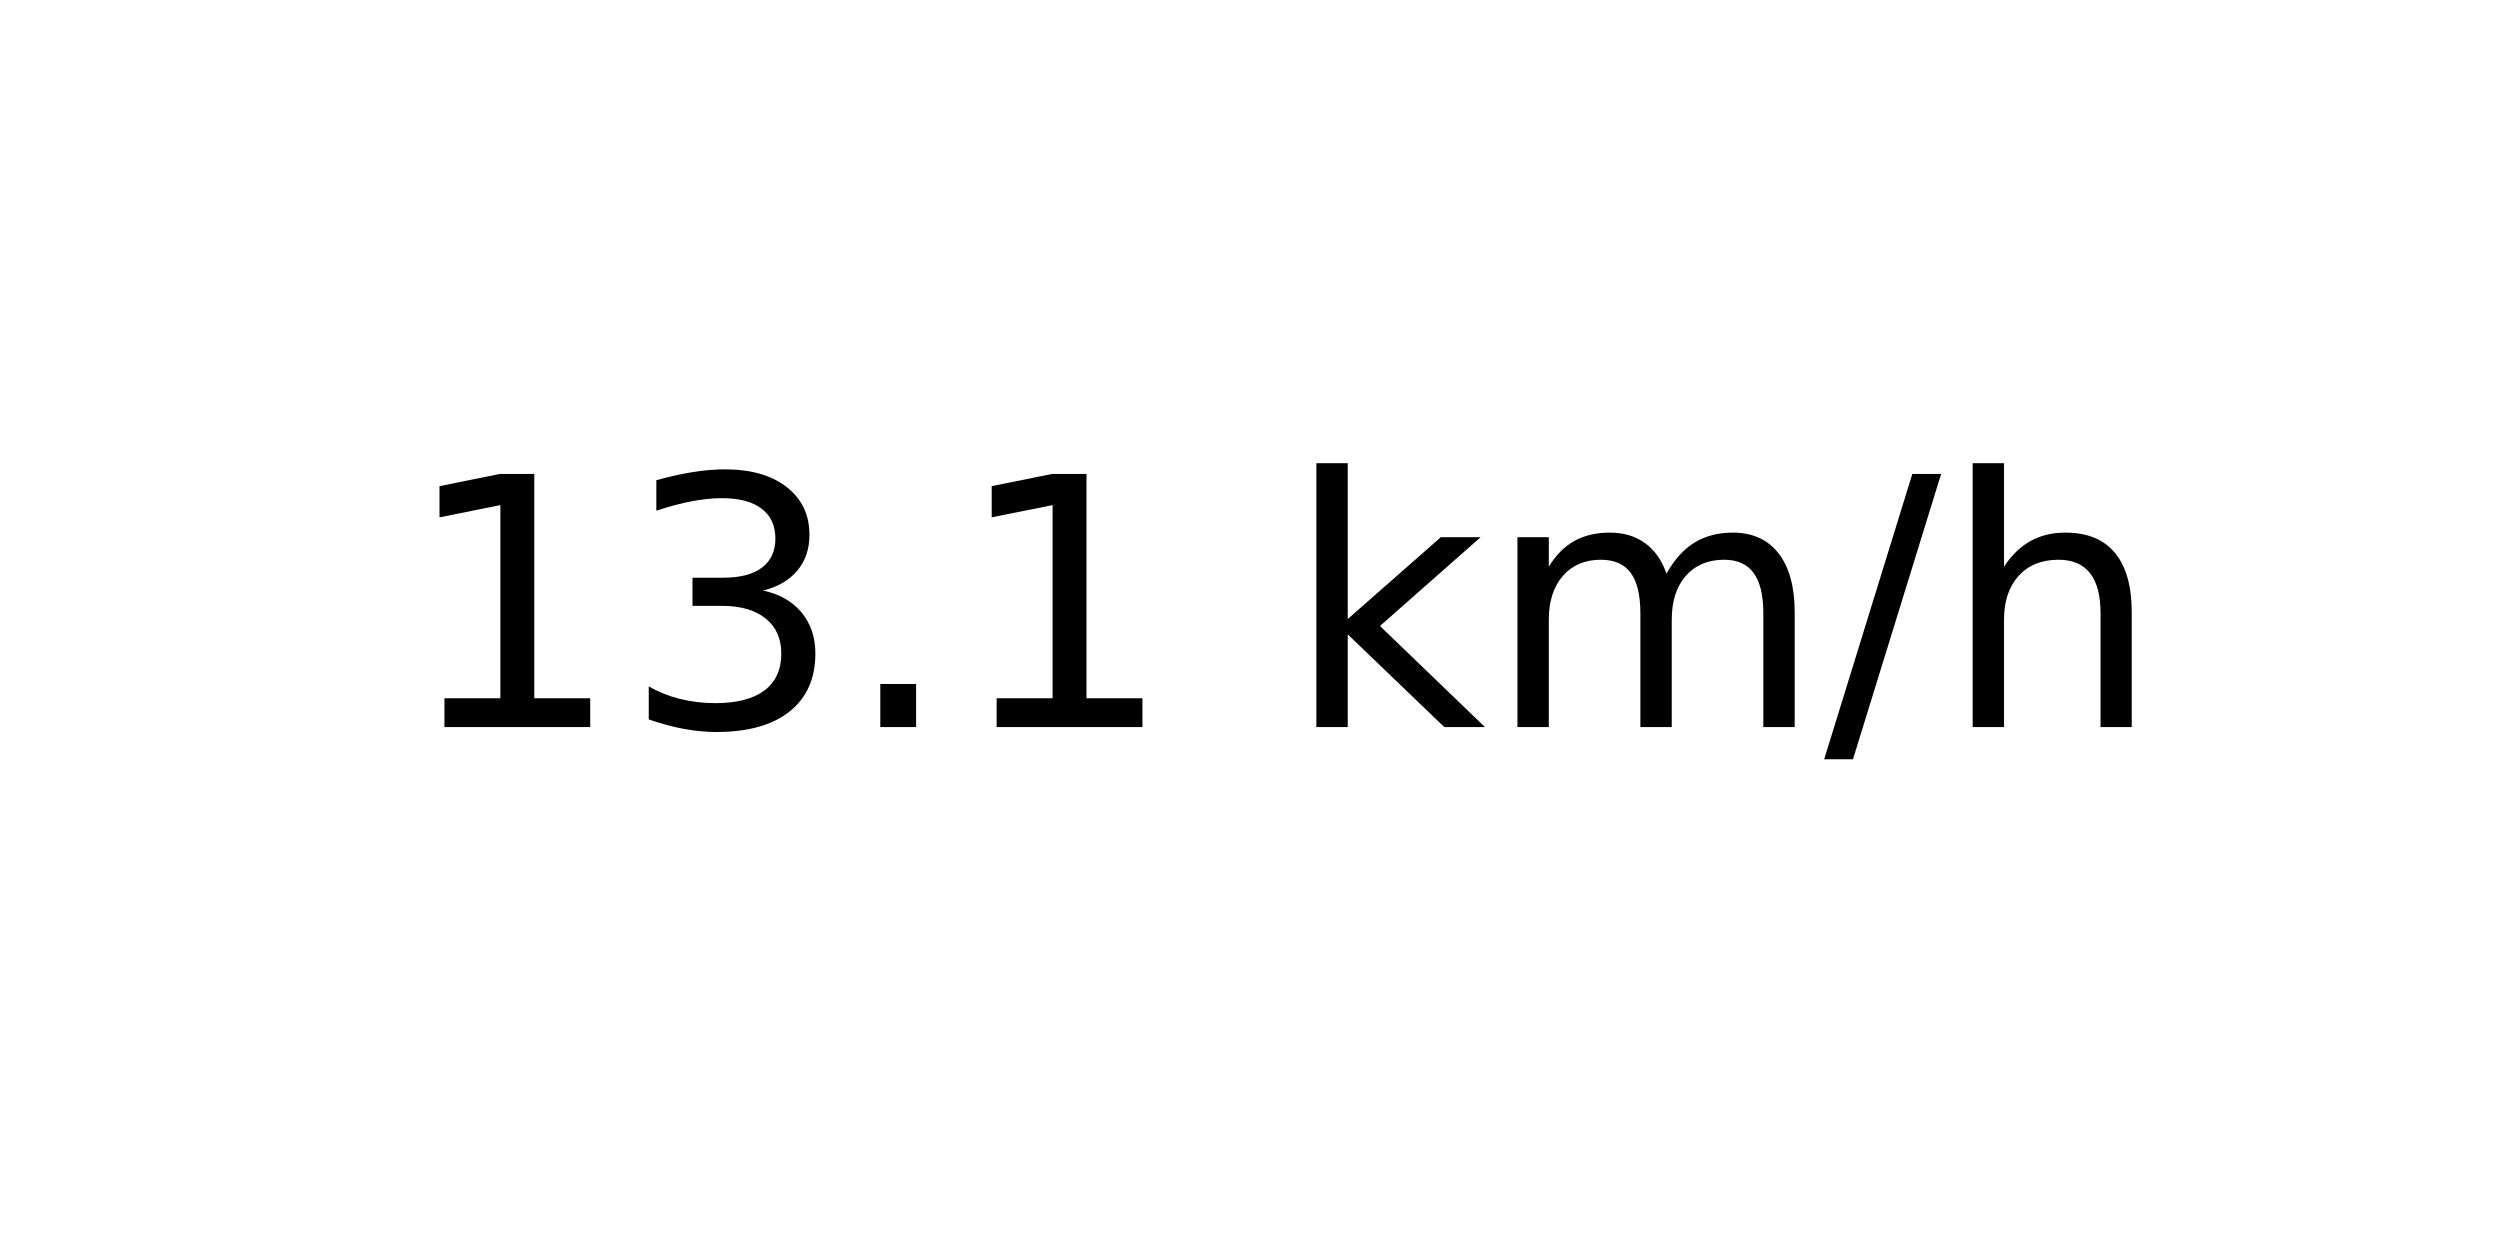
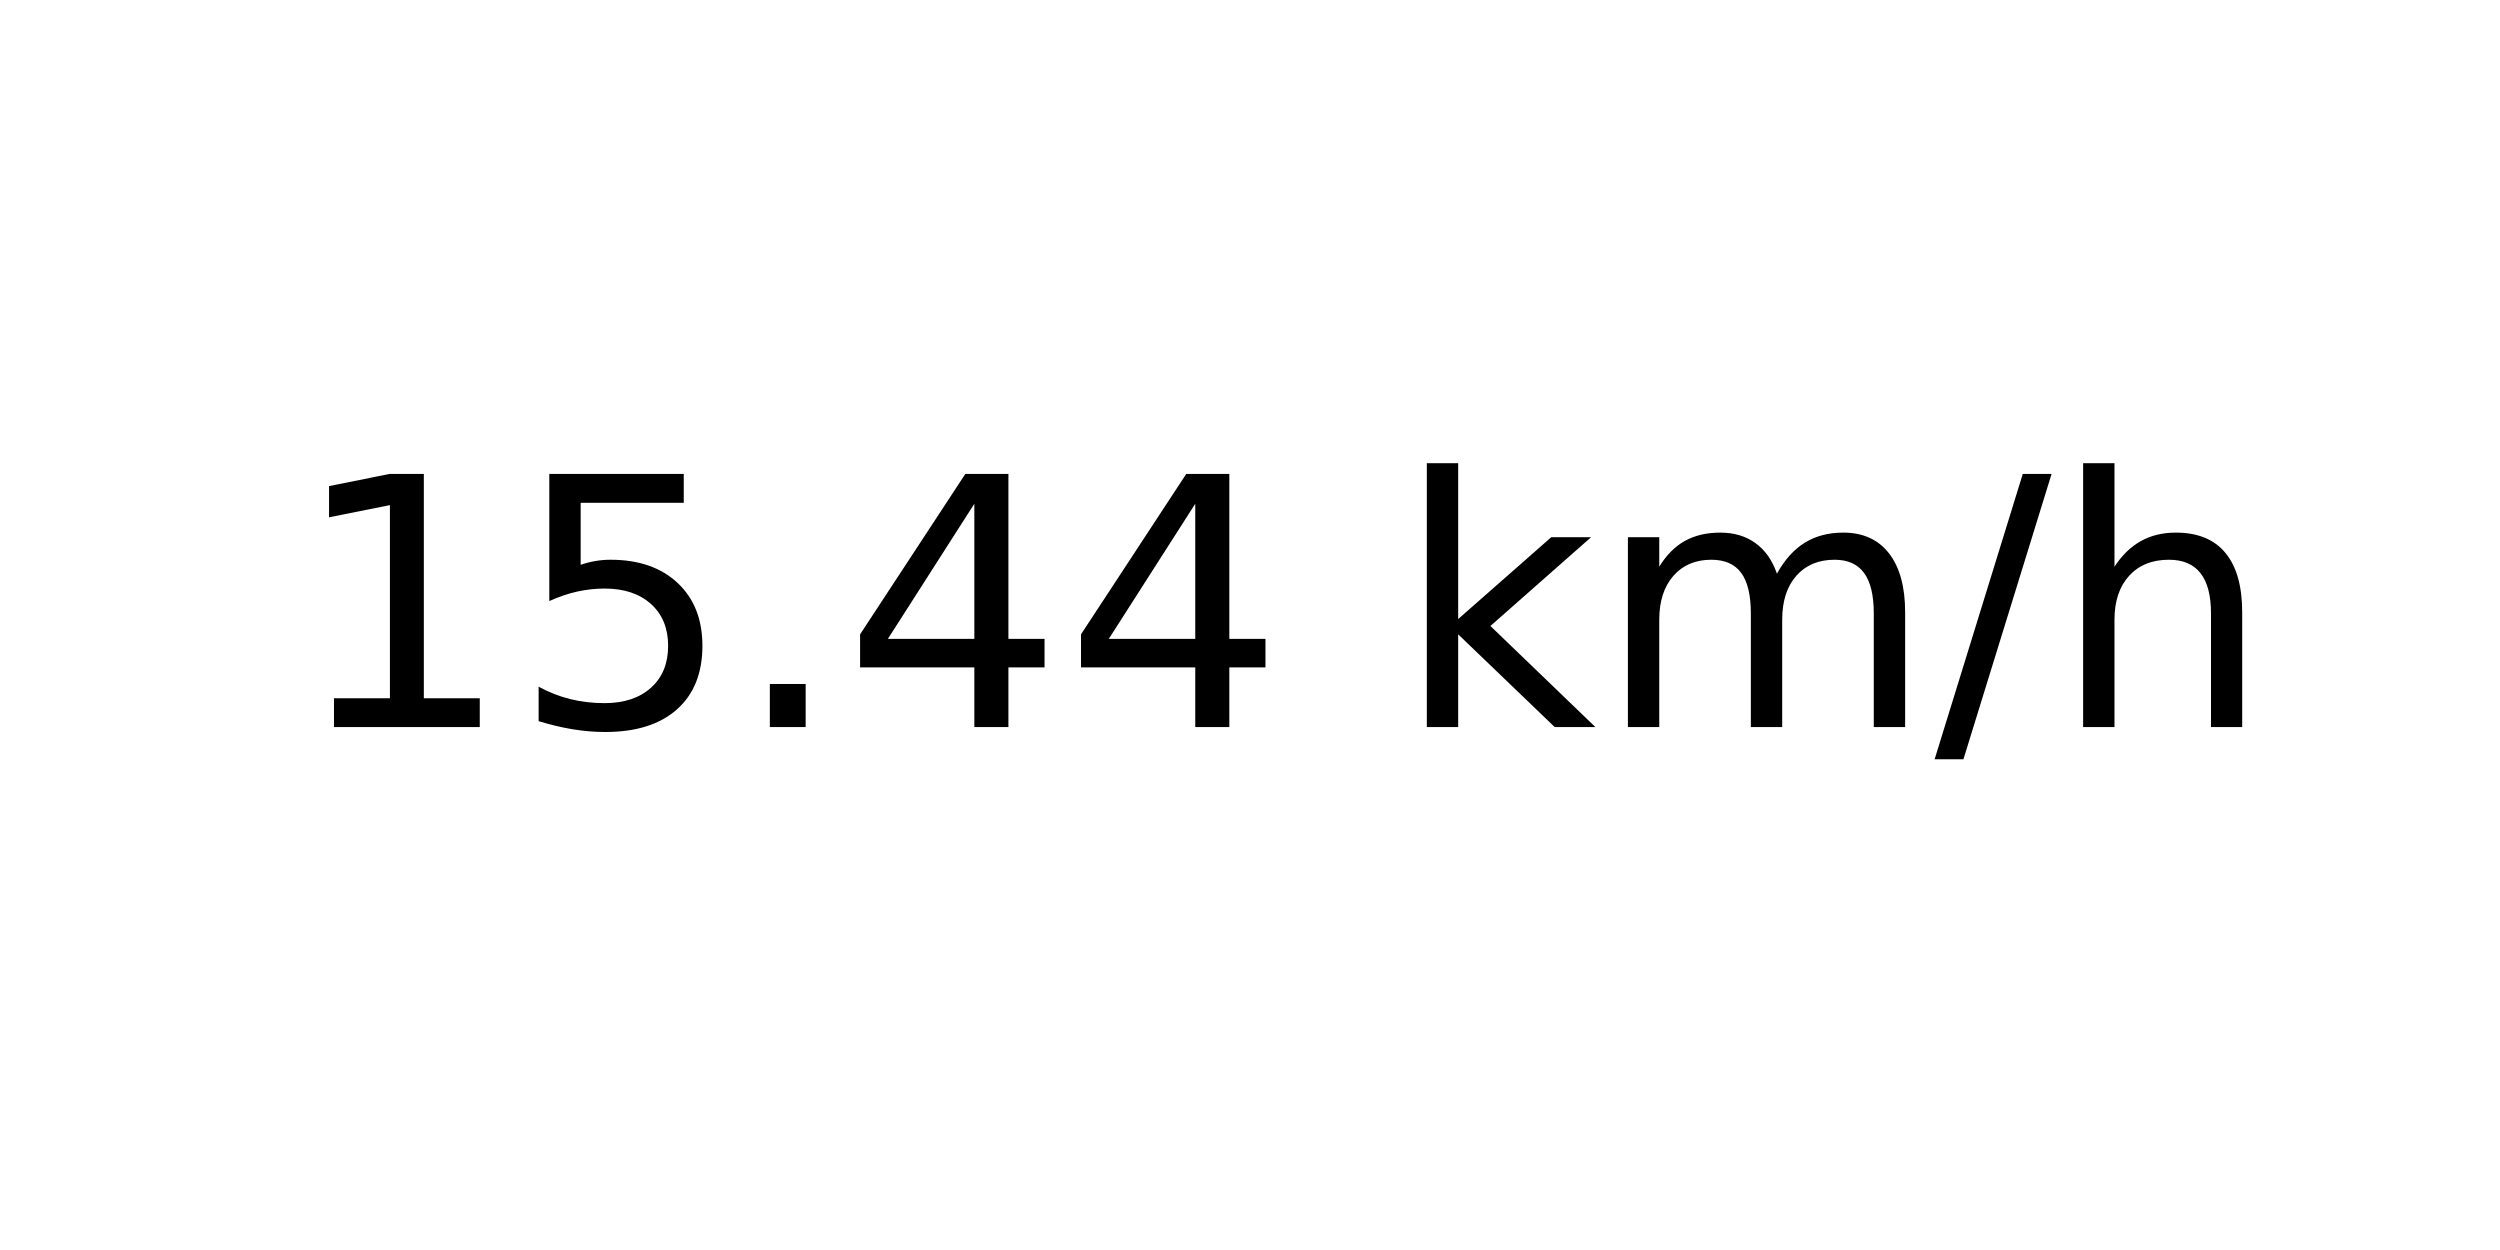
<svg xmlns="http://www.w3.org/2000/svg" xmlns:xlink="http://www.w3.org/1999/xlink" width="72pt" height="36pt" viewBox="0 0 72 36" version="1.1">
  <defs>
    <style type="text/css">*{stroke-linejoin: round; stroke-linecap: butt}</style>
  </defs>
  <g id="figure_1">
    <g id="axes_1">
      <g id="text_1">
-         <g transform="translate(11.55937 20.93937) scale(0.1 -0.1)">
+         <g transform="translate(8.378125 20.93937) scale(0.1 -0.1)">
          <defs>
            <path id="DejaVuSans-31" d="M 794 531  L 1825 531  L 1825 4091  L 703 3866  L 703 4441  L 1819 4666  L 2450 4666  L 2450 531  L 3481 531  L 3481 0  L 794 0  L 794 531  z " transform="scale(0.015625)" />
-             <path id="DejaVuSans-33" d="M 2597 2516  Q 3050 2419 3304 2112  Q 3559 1806 3559 1356  Q 3559 666 3084 287  Q 2609 -91 1734 -91  Q 1441 -91 1130 -33  Q 819 25 488 141  L 488 750  Q 750 597 1062 519  Q 1375 441 1716 441  Q 2309 441 2620 675  Q 2931 909 2931 1356  Q 2931 1769 2642 2001  Q 2353 2234 1838 2234  L 1294 2234  L 1294 2753  L 1863 2753  Q 2328 2753 2575 2939  Q 2822 3125 2822 3475  Q 2822 3834 2567 4026  Q 2313 4219 1838 4219  Q 1578 4219 1281 4162  Q 984 4106 628 3988  L 628 4550  Q 988 4650 1302 4700  Q 1616 4750 1894 4750  Q 2613 4750 3031 4423  Q 3450 4097 3450 3541  Q 3450 3153 3228 2886  Q 3006 2619 2597 2516  z " transform="scale(0.015625)" />
+             <path id="DejaVuSans-35" d="M 691 4666  L 3169 4666  L 3169 4134  L 1269 4134  L 1269 2991  Q 1406 3038 1543 3061  Q 1681 3084 1819 3084  Q 2600 3084 3056 2656  Q 3513 2228 3513 1497  Q 3513 744 3044 326  Q 2575 -91 1722 -91  Q 1428 -91 1123 -41  Q 819 9 494 109  L 494 744  Q 775 591 1075 516  Q 1375 441 1709 441  Q 2250 441 2565 725  Q 2881 1009 2881 1497  Q 2881 1984 2565 2268  Q 2250 2553 1709 2553  Q 1456 2553 1204 2497  Q 953 2441 691 2322  L 691 4666  z " transform="scale(0.015625)" />
            <path id="DejaVuSans-2e" d="M 684 794  L 1344 794  L 1344 0  L 684 0  L 684 794  z " transform="scale(0.015625)" />
+             <path id="DejaVuSans-34" d="M 2419 4116  L 825 1625  L 2419 1625  L 2419 4116  z M 2253 4666  L 3047 4666  L 3047 1625  L 3713 1625  L 3713 1100  L 3047 1100  L 3047 0  L 2419 0  L 2419 1100  L 313 1100  L 313 1709  L 2253 4666  z " transform="scale(0.015625)" />
            <path id="DejaVuSans-20" transform="scale(0.015625)" />
            <path id="DejaVuSans-6b" d="M 581 4863  L 1159 4863  L 1159 1991  L 2875 3500  L 3609 3500  L 1753 1863  L 3688 0  L 2938 0  L 1159 1709  L 1159 0  L 581 0  L 581 4863  z " transform="scale(0.015625)" />
            <path id="DejaVuSans-6d" d="M 3328 2828  Q 3544 3216 3844 3400  Q 4144 3584 4550 3584  Q 5097 3584 5394 3201  Q 5691 2819 5691 2113  L 5691 0  L 5113 0  L 5113 2094  Q 5113 2597 4934 2840  Q 4756 3084 4391 3084  Q 3944 3084 3684 2787  Q 3425 2491 3425 1978  L 3425 0  L 2847 0  L 2847 2094  Q 2847 2600 2669 2842  Q 2491 3084 2119 3084  Q 1678 3084 1418 2786  Q 1159 2488 1159 1978  L 1159 0  L 581 0  L 581 3500  L 1159 3500  L 1159 2956  Q 1356 3278 1631 3431  Q 1906 3584 2284 3584  Q 2666 3584 2933 3390  Q 3200 3197 3328 2828  z " transform="scale(0.015625)" />
            <path id="DejaVuSans-2f" d="M 1625 4666  L 2156 4666  L 531 -594  L 0 -594  L 1625 4666  z " transform="scale(0.015625)" />
            <path id="DejaVuSans-68" d="M 3513 2113  L 3513 0  L 2938 0  L 2938 2094  Q 2938 2591 2744 2837  Q 2550 3084 2163 3084  Q 1697 3084 1428 2787  Q 1159 2491 1159 1978  L 1159 0  L 581 0  L 581 4863  L 1159 4863  L 1159 2956  Q 1366 3272 1645 3428  Q 1925 3584 2291 3584  Q 2894 3584 3203 3211  Q 3513 2838 3513 2113  z " transform="scale(0.015625)" />
          </defs>
          <use xlink:href="#DejaVuSans-31" />
-           <use xlink:href="#DejaVuSans-33" x="63.623" />
+           <use xlink:href="#DejaVuSans-35" x="63.623" />
          <use xlink:href="#DejaVuSans-2e" x="127.246" />
-           <use xlink:href="#DejaVuSans-31" x="159.033" />
-           <use xlink:href="#DejaVuSans-20" x="222.656" />
-           <use xlink:href="#DejaVuSans-6b" x="254.443" />
-           <use xlink:href="#DejaVuSans-6d" x="312.354" />
-           <use xlink:href="#DejaVuSans-2f" x="409.766" />
-           <use xlink:href="#DejaVuSans-68" x="443.457" />
+           <use xlink:href="#DejaVuSans-34" x="159.033" />
+           <use xlink:href="#DejaVuSans-34" x="222.656" />
+           <use xlink:href="#DejaVuSans-20" x="286.279" />
+           <use xlink:href="#DejaVuSans-6b" x="318.066" />
+           <use xlink:href="#DejaVuSans-6d" x="375.977" />
+           <use xlink:href="#DejaVuSans-2f" x="473.389" />
+           <use xlink:href="#DejaVuSans-68" x="507.08" />
        </g>
      </g>
    </g>
  </g>
</svg>
